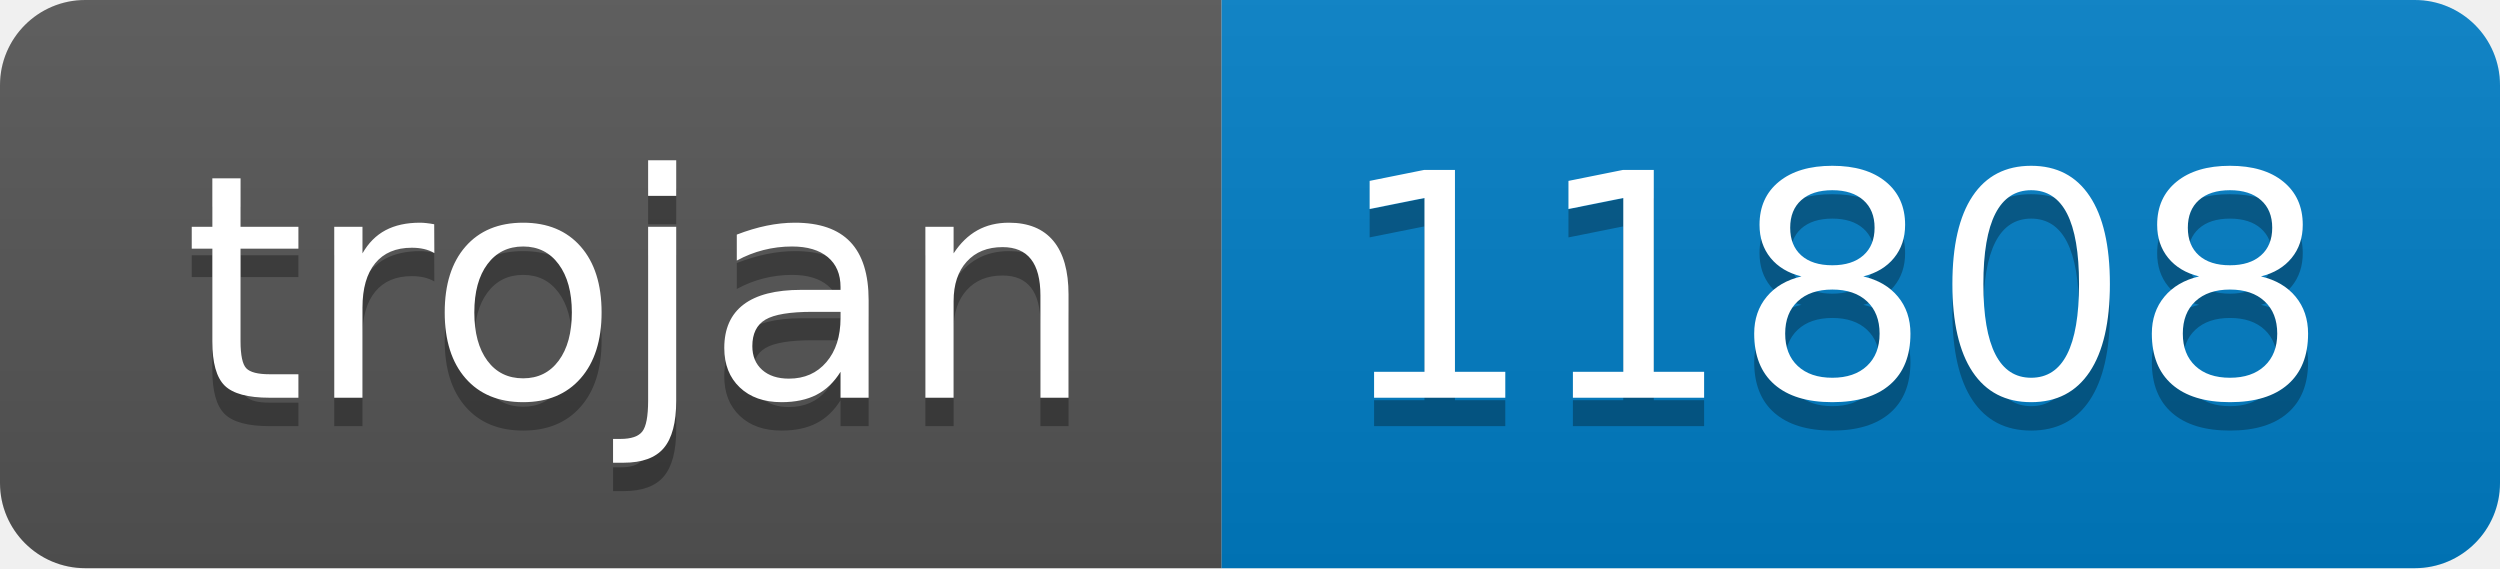
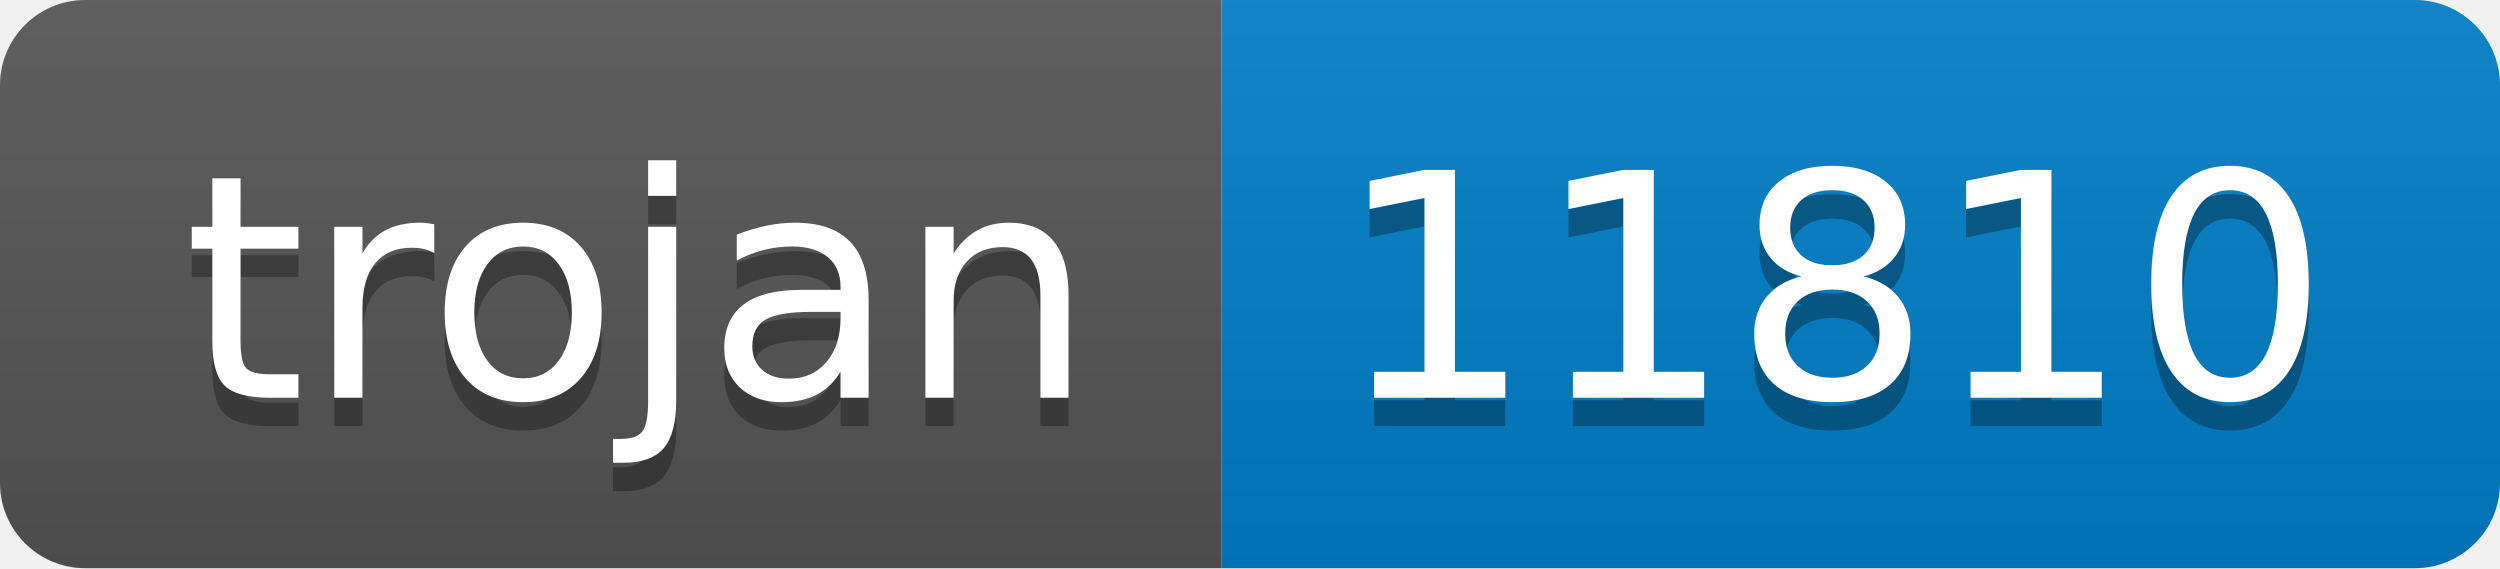
- <svg xmlns="http://www.w3.org/2000/svg" width="88" height="20" role="img" aria-label="trojan: 11808">
+ <svg xmlns="http://www.w3.org/2000/svg" width="88" height="20" role="img" aria-label="trojan: 11810">
  <linearGradient id="s" x2="0" y2="100%">
    <stop offset="0" stop-color="#bbb" stop-opacity=".1" />
    <stop offset="1" stop-opacity=".1" />
  </linearGradient>
  <clipPath id="r">
    <rect width="88" height="20" rx="3" fill="#fff" />
  </clipPath>
  <g clip-path="url(#r)">
    <rect width="43" height="20" fill="#555" />
    <rect x="43" width="45" height="20" fill="#007ec6" />
    <rect width="88" height="20" fill="url(#s)" />
  </g>
  <g fill="#fff" text-anchor="middle" font-family="Verdana,Geneva,DejaVu Sans,sans-serif" text-rendering="geometricPrecision" font-size="110">
    <text aria-hidden="true" x="225" y="150" fill="#010101" fill-opacity=".3" transform="scale(.1)" textLength="330">trojan</text>
    <text x="225" y="140" transform="scale(.1)" fill="#fff" textLength="330">trojan</text>
-     <text aria-hidden="true" x="645" y="150" fill="#010101" fill-opacity=".3" transform="scale(.1)" textLength="350">11808</text>
-     <text x="645" y="140" transform="scale(.1)" fill="#fff" textLength="350">11808</text>
+     <text aria-hidden="true" x="645" y="150" fill="#010101" fill-opacity=".3" transform="scale(.1)" textLength="350">11810</text>
+     <text x="645" y="140" transform="scale(.1)" fill="#fff" textLength="350">11810</text>
  </g>
</svg>
